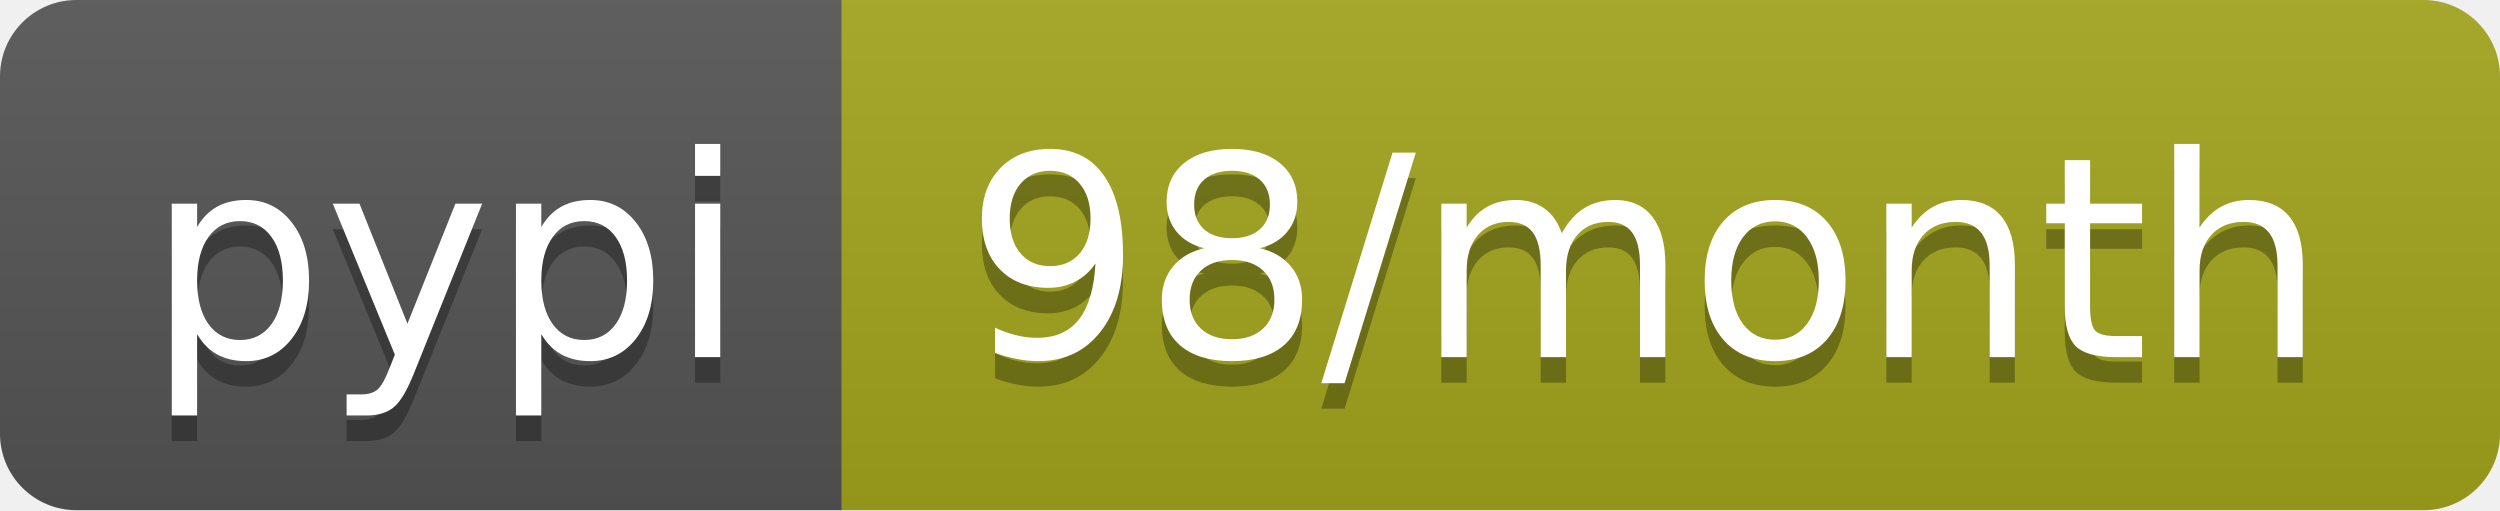
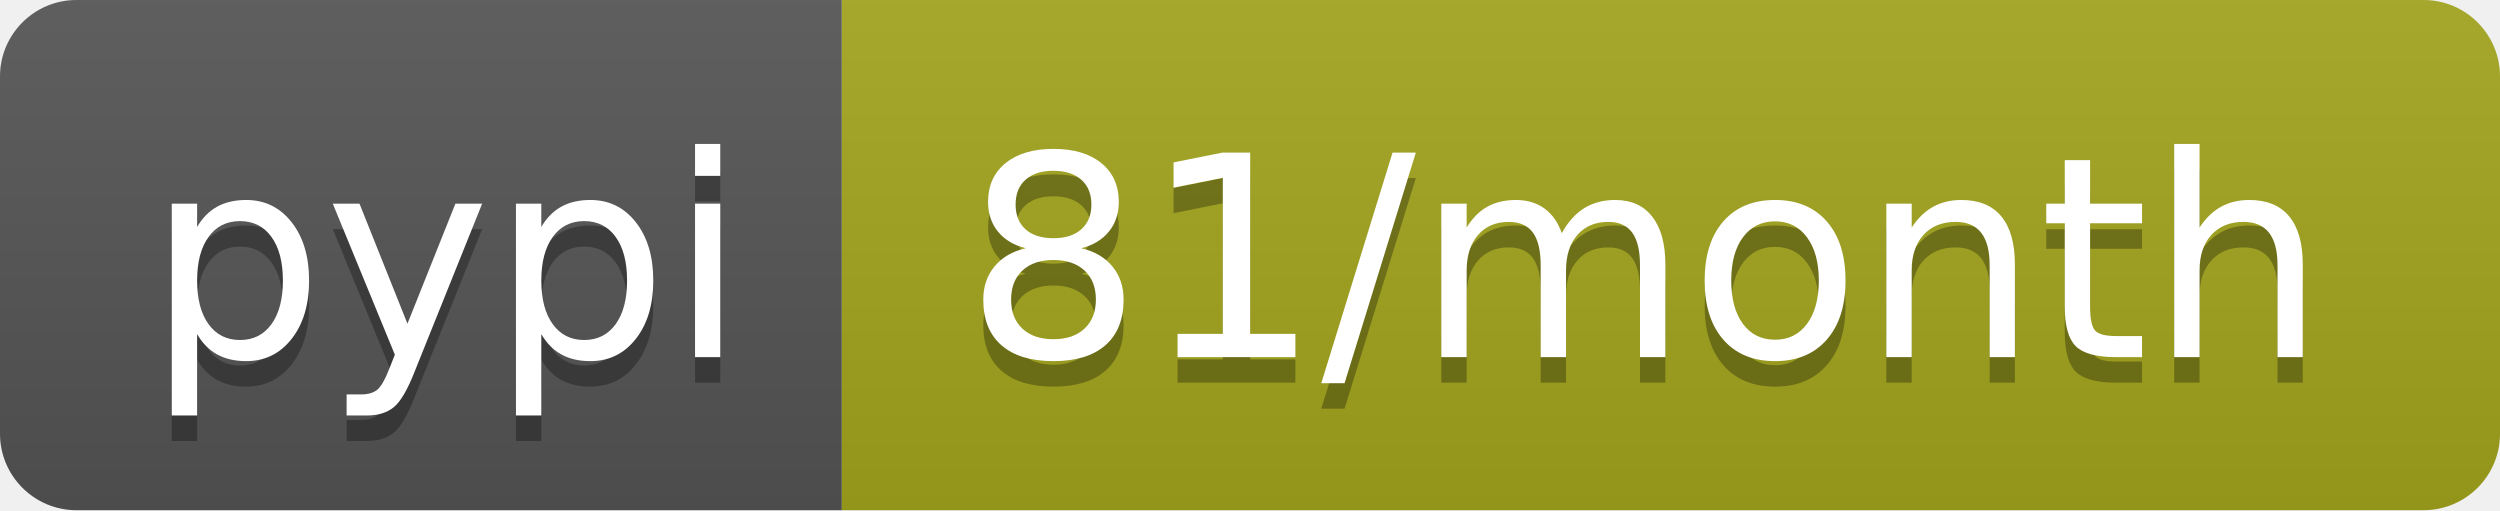
- <svg xmlns="http://www.w3.org/2000/svg" width="98" height="20" role="img" aria-label="pypi: 98/month">
+ <svg xmlns="http://www.w3.org/2000/svg" width="98" height="20" role="img" aria-label="pypi: 81/month">
  <linearGradient id="s" x2="0" y2="100%">
    <stop offset="0" stop-color="#bbb" stop-opacity=".1" />
    <stop offset="1" stop-opacity=".1" />
  </linearGradient>
  <clipPath id="r">
    <rect width="98" height="20" rx="3" fill="#fff" />
  </clipPath>
  <g clip-path="url(#r)">
    <rect width="33" height="20" fill="#555" />
    <rect x="33" width="65" height="20" fill="#a4a61d" />
    <rect width="98" height="20" fill="url(#s)" />
  </g>
  <g fill="#fff" text-anchor="middle" font-family="Verdana,Geneva,DejaVu Sans,sans-serif" text-rendering="geometricPrecision" font-size="110">
    <text aria-hidden="true" x="175" y="150" fill="#010101" fill-opacity=".3" transform="scale(.1)" textLength="230">pypi</text>
    <text x="175" y="140" transform="scale(.1)" fill="#fff" textLength="230">pypi</text>
-     <text aria-hidden="true" x="645" y="150" fill="#010101" fill-opacity=".3" transform="scale(.1)" textLength="550">98/month</text>
-     <text x="645" y="140" transform="scale(.1)" fill="#fff" textLength="550">98/month</text>
+     <text aria-hidden="true" x="645" y="150" fill="#010101" fill-opacity=".3" transform="scale(.1)" textLength="550">81/month</text>
+     <text x="645" y="140" transform="scale(.1)" fill="#fff" textLength="550">81/month</text>
  </g>
</svg>
